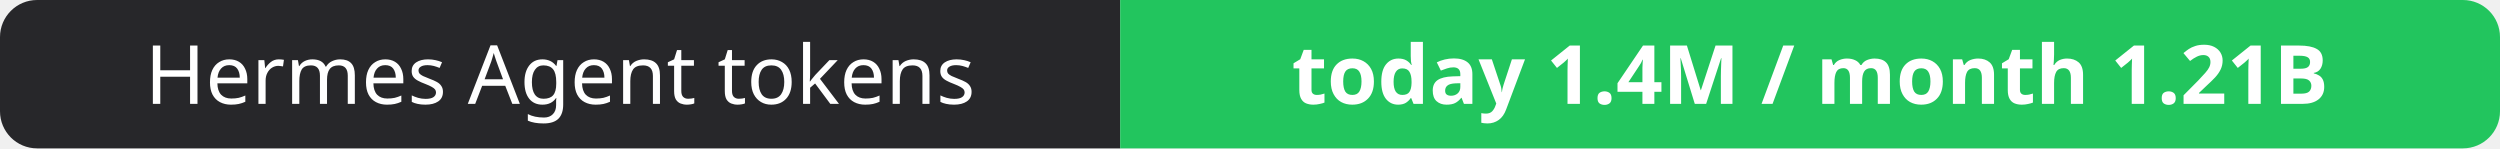
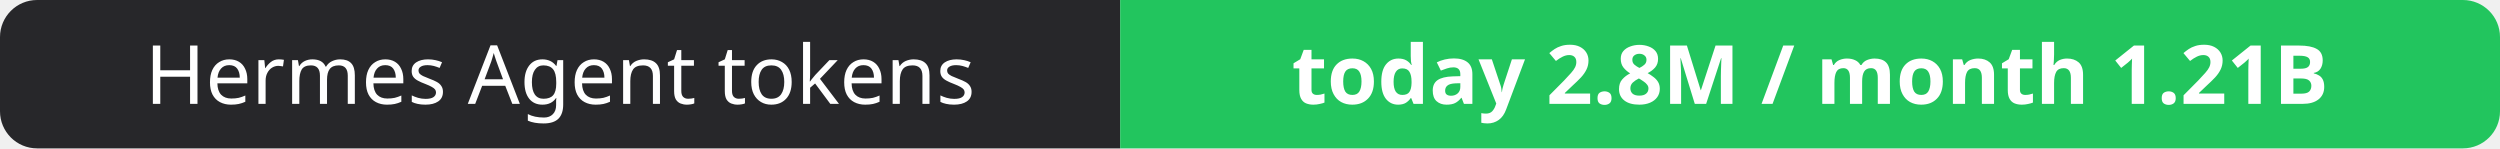
- <svg xmlns="http://www.w3.org/2000/svg" width="337" height="20" role="img" aria-label="Hermes Agent tokens: today 1.4M / month 1.21B">
+ <svg xmlns="http://www.w3.org/2000/svg" width="337" height="20" role="img" aria-label="Hermes Agent tokens: today 2.8M / month 1.21B">
  <clipPath id="r">
    <rect width="337" height="20" rx="5" fill="#fff" />
  </clipPath>
  <g clip-path="url(#r)">
    <rect width="151" height="20" fill="#27272a" />
    <rect x="151" width="186" height="20" fill="#22c55e" />
  </g>
  <g fill="#fff" text-anchor="middle" font-family="Verdana,Geneva,sans-serif" font-size="11">
    <text x="75.5" y="14">Hermes Agent tokens</text>
-     <text x="244.0" y="14" font-weight="700">today 1.4M / month 1.21B</text>
+     <text x="244.0" y="14" font-weight="700">today 2.8M / month 1.21B</text>
  </g>
</svg>
